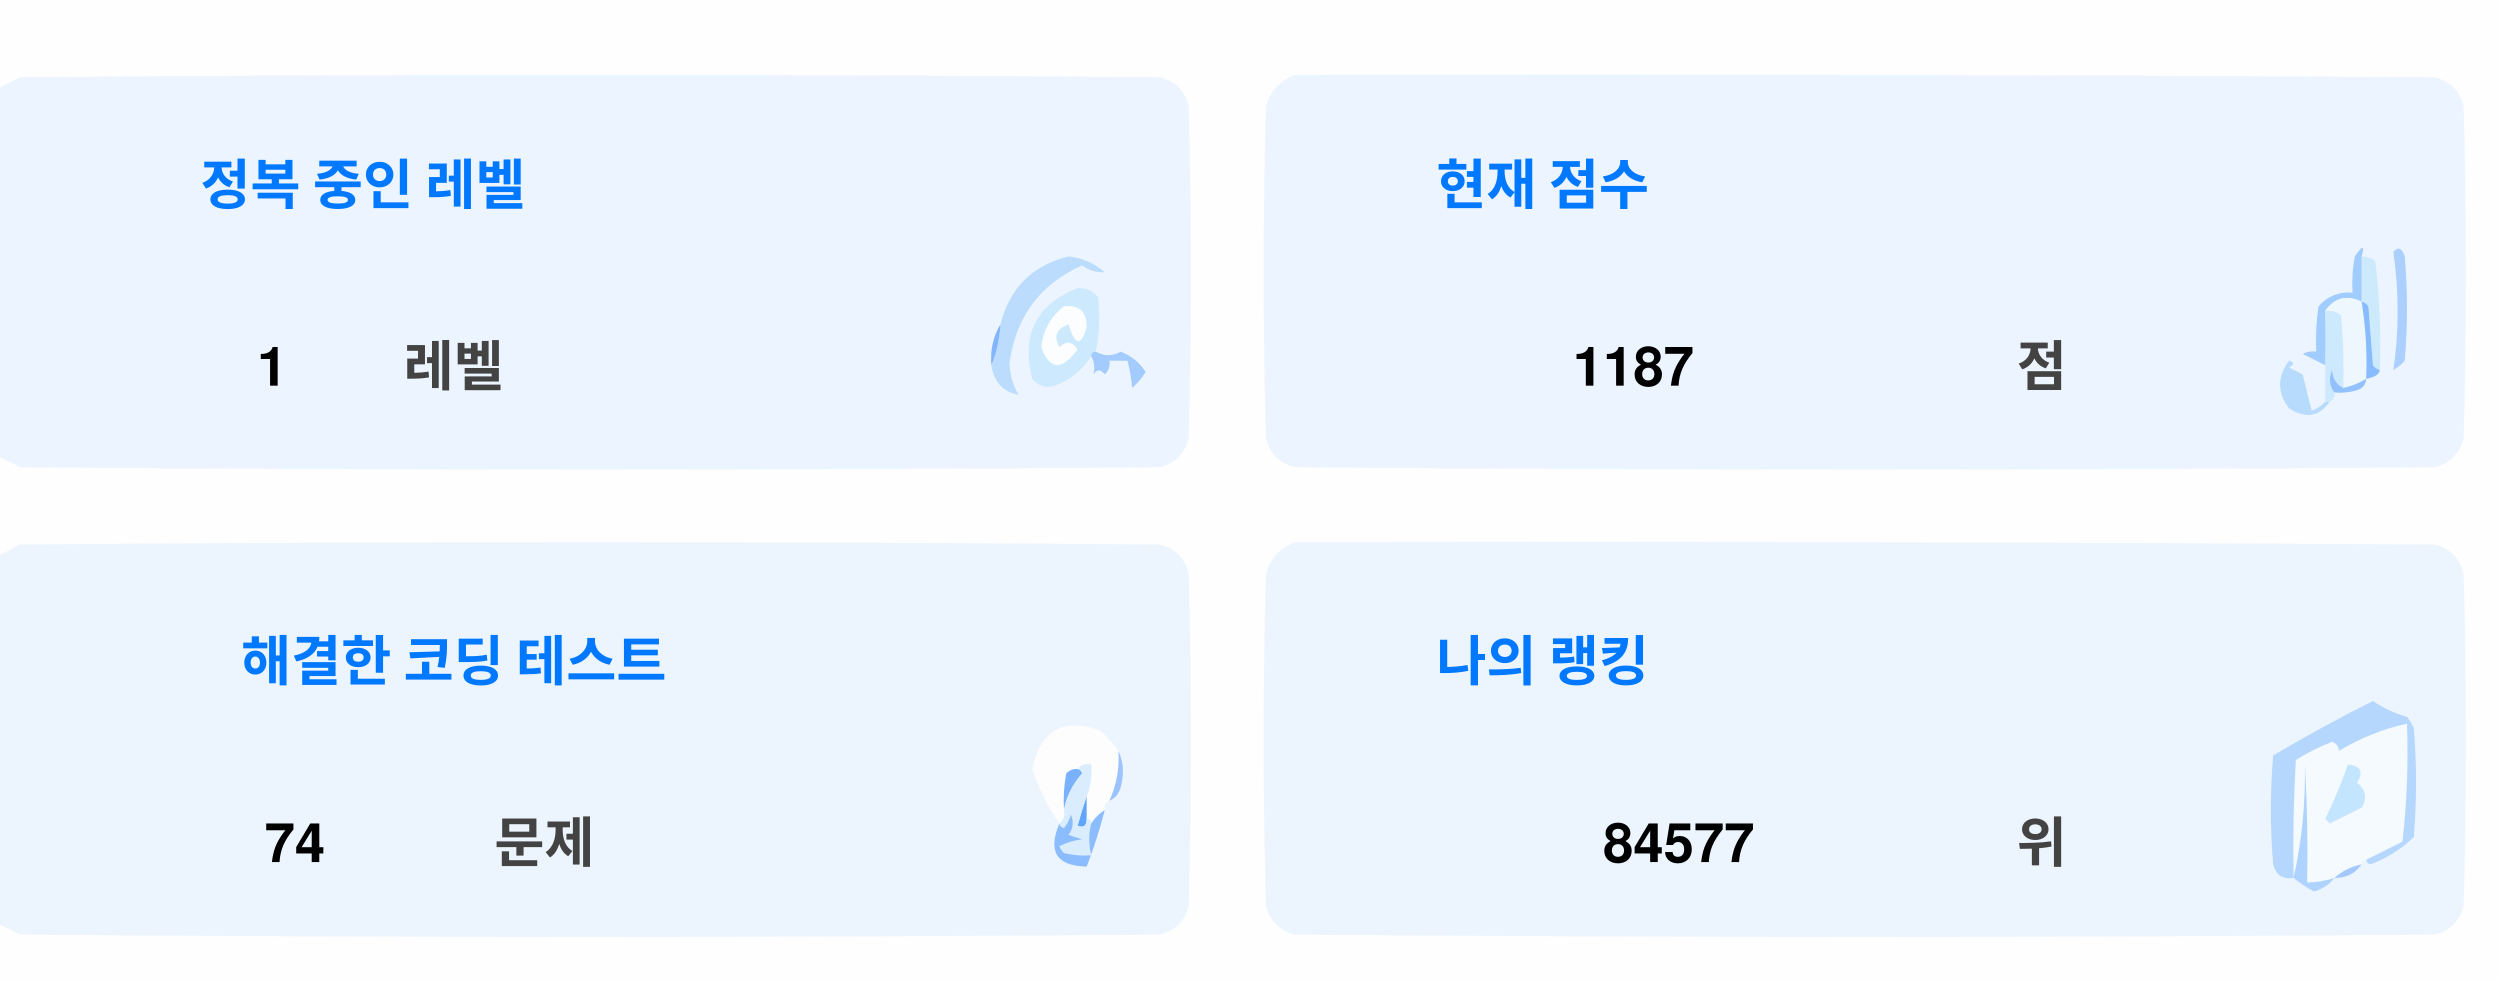
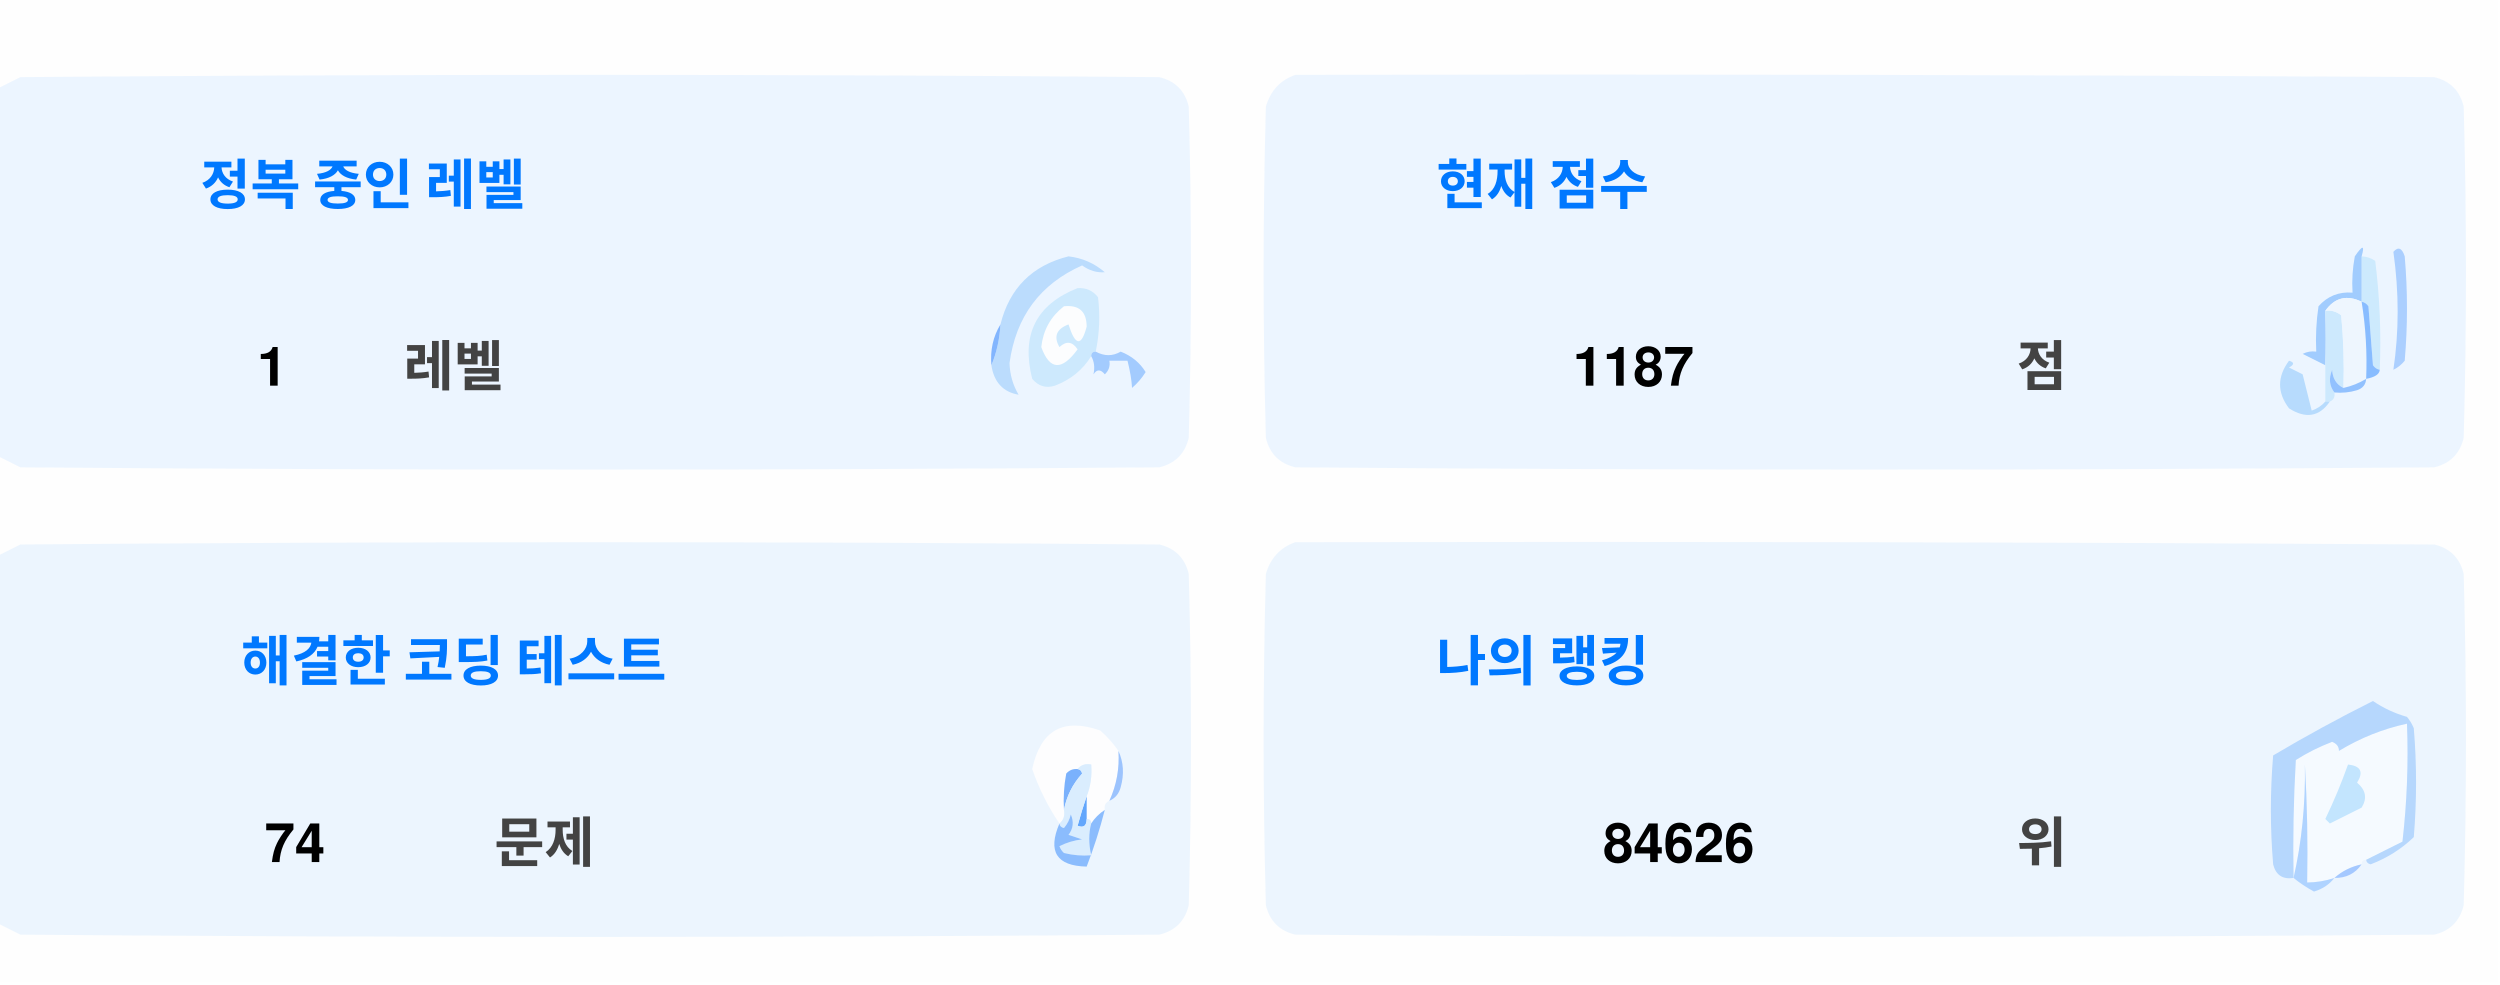
<svg xmlns="http://www.w3.org/2000/svg" version="1.1" width="551px" height="217px" style="shape-rendering:geometricPrecision; text-rendering:geometricPrecision; image-rendering:optimizeQuality; fill-rule:evenodd; clip-rule:evenodd">
  <style>.title {fill: #434343;font-size: 1rem;line-height: 1.5rem;font-weight: bold;font-family: -apple-system, BlinkMacSystemFont, Segoe UI, Helvetica, Arial, sans-serif, Apple Color Emoji, Segoe UI Emoji;}.desc {fill: #434343;font-size: 2.5rem;font-weight: bold;line-height: 1.5rem;font-family: -apple-system, BlinkMacSystemFont, Segoe UI, Helvetica, Arial, sans-serif, Apple Color Emoji, Segoe UI Emoji;}.desc-2 {fill: #434343;font-size: 1rem;font-weight: bold;line-height: 1.5rem;font-family: -apple-system, BlinkMacSystemFont, Segoe UI, Helvetica, Arial, sans-serif, Apple Color Emoji, Segoe UI Emoji;}.text, .desc {animation: twinkling 4s ease-in-out infinite;}@keyframes twinkling {40% { opacity: 1; }50% { opacity: 0.5; }60% { opacity: 1; }70% { opacity: 0.5; }80% { opacity: 1; }}</style>
  <g>
    <path style="opacity:1" fill="#fefefe" d="M -0.5,-0.5 C 183.167,-0.5 366.833,-0.5 550.5,-0.5C 550.5,71.833 550.5,144.167 550.5,216.5C 366.833,216.5 183.167,216.5 -0.5,216.5C -0.5,212.167 -0.5,207.833 -0.5,203.5C 1.14,204.32 2.807,205.153 4.5,206C 88.167,206.667 171.833,206.667 255.5,206C 259,205.167 261.167,203 262,199.5C 262.667,175.167 262.667,150.833 262,126.5C 261.167,123 259,120.833 255.5,120C 171.833,119.333 88.167,119.333 4.5,120C 2.807,120.847 1.14,121.68 -0.5,122.5C -0.5,115.167 -0.5,107.833 -0.5,100.5C 1.14,101.32 2.807,102.153 4.5,103C 88.167,103.667 171.833,103.667 255.5,103C 259,102.167 261.167,100 262,96.5C 262.667,72.167 262.667,47.833 262,23.5C 261.167,20 259,17.833 255.5,17C 171.833,16.333 88.167,16.333 4.5,17C 2.807,17.847 1.14,18.68 -0.5,19.5C -0.5,12.833 -0.5,6.167 -0.5,-0.5 Z" />
  </g>
  <g>
    <path style="opacity:1" fill="#ecf5ff" d="M -0.5,100.5 C -0.5,73.5 -0.5,46.5 -0.5,19.5C 1.14,18.68 2.807,17.847 4.5,17C 88.167,16.333 171.833,16.333 255.5,17C 259,17.833 261.167,20 262,23.5C 262.667,47.833 262.667,72.167 262,96.5C 261.167,100 259,102.167 255.5,103C 171.833,103.667 88.167,103.667 4.5,103C 2.807,102.153 1.14,101.32 -0.5,100.5 Z" />
  </g>
  <g>
    <path style="opacity:1" fill="#ecf5ff" d="M 285.5,16.5 C 369.167,16.333 452.834,16.5 536.5,17C 540,17.833 542.167,20 543,23.5C 543.667,47.833 543.667,72.167 543,96.5C 542.167,100 540,102.167 536.5,103C 452.833,103.667 369.167,103.667 285.5,103C 282,102.167 279.833,100 279,96.5C 278.333,72.167 278.333,47.833 279,23.5C 280.018,19.985 282.185,17.652 285.5,16.5 Z" />
  </g>
  <g>
    <path style="opacity:1" fill="#cdeafd" d="M 520.5,56.5 C 521.583,56.539 522.583,56.873 523.5,57.5C 524.498,65.472 524.831,73.472 524.5,81.5C 523.883,81.389 523.383,81.056 523,80.5C 522.667,76.167 522.333,71.833 522,67.5C 521.617,66.944 521.117,66.611 520.5,66.5C 520.5,63.167 520.5,59.833 520.5,56.5 Z" />
  </g>
  <g>
    <path style="opacity:1" fill="#abcfff" d="M 527.5,55.5 C 528.566,54.308 529.399,54.641 530,56.5C 530.667,64.167 530.667,71.833 530,79.5C 529.311,80.357 528.478,81.023 527.5,81.5C 528.758,73.08 528.758,64.414 527.5,55.5 Z" />
  </g>
  <g>
    <path style="opacity:1" fill="#bbdcfd" d="M 218.5,80.5 C 219.657,77.727 220.324,74.727 220.5,71.5C 222.49,63.51 227.49,58.51 235.5,56.5C 238.528,56.847 241.194,58.014 243.5,60C 241.744,60.141 240.078,59.641 238.5,58.5C 229.247,62.607 223.914,69.773 222.5,80C 222.565,82.526 223.232,84.859 224.5,87C 221.07,86.397 219.07,84.231 218.5,80.5 Z" />
  </g>
  <g>
    <path style="opacity:1" fill="#cde9fd" d="M 241.5,77.5 C 240.833,77.5 240.5,77.833 240.5,78.5C 238.628,81.529 235.961,83.695 232.5,85C 230.536,85.624 228.869,85.124 227.5,83.5C 225.021,73.791 228.354,67.124 237.5,63.5C 239.374,63.39 240.874,64.056 242,65.5C 242.497,69.524 242.331,73.524 241.5,77.5 Z" />
  </g>
  <g>
    <path style="opacity:1" fill="#fcfdfe" d="M 234.5,67.5 C 237.826,67.162 239.493,68.662 239.5,72C 238.334,76.434 237,76.267 235.5,71.5C 232.832,72.515 232.166,74.182 233.5,76.5C 235.017,75.089 236.351,75.256 237.5,77C 234.006,81.771 231.34,81.605 229.5,76.5C 229.904,72.771 231.571,69.771 234.5,67.5 Z" />
  </g>
  <g>
    <path style="opacity:1" fill="#a1ccfe" d="M 520.5,56.5 C 520.5,59.833 520.5,63.167 520.5,66.5C 517.238,64.922 514.572,65.589 512.5,68.5C 512.617,72.81 512.617,76.81 512.5,80.5C 510.86,79.68 509.193,78.847 507.5,78C 508.448,77.517 509.448,77.35 510.5,77.5C 510.335,74.15 510.502,70.817 511,67.5C 512.995,65.253 515.495,64.253 518.5,64.5C 518.336,61.813 518.503,59.146 519,56.5C 520.731,53.969 521.231,53.969 520.5,56.5 Z" />
  </g>
  <g>
    <path style="opacity:1" fill="#cde9fd" d="M 512.5,68.5 C 513.822,68.33 514.989,68.663 516,69.5C 516.499,74.823 516.666,80.156 516.5,85.5C 514.955,84.77 514.122,83.437 514,81.5C 513.22,83.387 513.387,85.054 514.5,86.5C 514.672,87.492 514.338,88.158 513.5,88.5C 513.167,88.5 512.833,88.5 512.5,88.5C 512.5,85.833 512.5,83.167 512.5,80.5C 512.617,76.81 512.617,72.81 512.5,68.5 Z" />
  </g>
  <g>
    <path style="opacity:1" fill="#eef6fe" d="M 520.5,66.5 C 521.407,72.106 521.74,77.773 521.5,83.5C 519.95,84.441 518.284,85.108 516.5,85.5C 516.666,80.156 516.499,74.823 516,69.5C 514.989,68.663 513.822,68.33 512.5,68.5C 514.572,65.589 517.238,64.922 520.5,66.5 Z" />
  </g>
  <g>
    <path style="opacity:1" fill="#88bcff" d="M 520.5,66.5 C 521.117,66.611 521.617,66.944 522,67.5C 522.333,71.833 522.667,76.167 523,80.5C 523.383,81.056 523.883,81.389 524.5,81.5C 524.445,82.469 523.445,83.136 521.5,83.5C 521.74,77.773 521.407,72.106 520.5,66.5 Z" />
  </g>
  <g>
    <path style="opacity:1" fill="#82b5fe" d="M 220.5,71.5 C 220.324,74.727 219.657,77.727 218.5,80.5C 218.215,77.171 218.882,74.171 220.5,71.5 Z" />
  </g>
  <g>
    <path style="opacity:1" fill="#a3cbfe" d="M 240.5,78.5 C 240.5,77.833 240.833,77.5 241.5,77.5C 243.391,78.536 245.224,78.536 247,77.5C 249.391,78.429 251.225,79.929 252.5,82C 251.681,83.319 250.681,84.486 249.5,85.5C 249.409,83.777 249.075,81.777 248.5,79.5C 247.167,79.5 245.833,79.5 244.5,79.5C 244.719,80.675 244.386,81.675 243.5,82.5C 242.575,81.359 241.741,81.359 241,82.5C 241.331,80.981 241.164,79.648 240.5,78.5 Z" />
  </g>
  <g>
    <path style="opacity:1" fill="#b7dbfd" d="M 512.5,88.5 C 512.833,88.5 513.167,88.5 513.5,88.5C 511.199,91.857 508.199,92.357 504.5,90C 501.872,86.535 501.872,83.035 504.5,79.5C 505.696,79.846 505.696,80.346 504.5,81C 505.5,81.5 506.5,82 507.5,82.5C 508.167,85.167 508.833,87.833 509.5,90.5C 510.739,90.058 511.739,89.391 512.5,88.5 Z" />
  </g>
  <g>
    <path style="opacity:1" fill="#92c1fe" d="M 516.5,85.5 C 518.284,85.108 519.95,84.441 521.5,83.5C 521.423,84.75 520.756,85.583 519.5,86C 517.866,86.493 516.199,86.66 514.5,86.5C 513.387,85.054 513.22,83.387 514,81.5C 514.122,83.437 514.955,84.77 516.5,85.5 Z" />
  </g>
  <g>
    <path style="opacity:1" fill="#ecf5fe" d="M -0.5,203.5 C -0.5,176.5 -0.5,149.5 -0.5,122.5C 1.14,121.68 2.807,120.847 4.5,120C 88.167,119.333 171.833,119.333 255.5,120C 259,120.833 261.167,123 262,126.5C 262.667,150.833 262.667,175.167 262,199.5C 261.167,203 259,205.167 255.5,206C 171.833,206.667 88.167,206.667 4.5,206C 2.807,205.153 1.14,204.32 -0.5,203.5 Z" />
  </g>
  <g>
    <path style="opacity:1" fill="#ecf5fe" d="M 285.5,119.5 C 369.167,119.333 452.834,119.5 536.5,120C 540,120.833 542.167,123 543,126.5C 543.667,150.833 543.667,175.167 543,199.5C 542.167,203 540,205.167 536.5,206C 452.833,206.667 369.167,206.667 285.5,206C 282,205.167 279.833,203 279,199.5C 278.333,175.167 278.333,150.833 279,126.5C 280.018,122.985 282.185,120.652 285.5,119.5 Z" />
  </g>
  <g>
    <path style="opacity:1" fill="#fdfdfe" d="M 246.5,165.5 C 246.758,169.367 246.092,173.034 244.5,176.5C 243.662,176.842 243.328,177.508 243.5,178.5C 242.272,179.306 241.272,180.306 240.5,181.5C 240.5,180.833 240.167,180.5 239.5,180.5C 239.5,178.833 239.5,177.167 239.5,175.5C 240.369,173.283 240.702,170.95 240.5,168.5C 239.209,168.263 238.209,168.596 237.5,169.5C 236.504,169.414 235.671,169.748 235,170.5C 234.503,173.146 234.336,175.813 234.5,178.5C 234.737,179.791 234.404,180.791 233.5,181.5C 230.986,177.806 228.986,173.806 227.5,169.5C 229.309,160.957 234.309,158.124 242.5,161C 244.07,162.397 245.404,163.897 246.5,165.5 Z" />
  </g>
  <g>
    <path style="opacity:1" fill="#f5faff" d="M 521.5,189.5 C 520.833,189.5 520.5,189.833 520.5,190.5C 518.181,190.992 516.181,191.992 514.5,193.5C 512.565,194.15 510.565,194.483 508.5,194.5C 508.666,185.827 508.5,177.16 508,168.5C 508.141,177.227 507.308,185.56 505.5,193.5C 505.334,184.827 505.5,176.16 506,167.5C 508.527,165.903 511.194,164.57 514,163.5C 515.011,163.892 515.511,164.559 515.5,165.5C 520.21,162.641 525.21,160.641 530.5,159.5C 530.831,168.192 530.498,176.859 529.5,185.5C 526.807,186.847 524.14,188.18 521.5,189.5 Z" />
  </g>
  <g>
    <path style="opacity:1" fill="#b6d7fd" d="M 521.5,189.5 C 524.14,188.18 526.807,186.847 529.5,185.5C 530.498,176.859 530.831,168.192 530.5,159.5C 525.21,160.641 520.21,162.641 515.5,165.5C 515.511,164.559 515.011,163.892 514,163.5C 511.194,164.57 508.527,165.903 506,167.5C 505.5,176.16 505.334,184.827 505.5,193.5C 503.089,193.863 501.589,192.863 501,190.5C 500.333,182.5 500.333,174.5 501,166.5C 508.173,162.246 515.507,158.246 523,154.5C 525.304,156.068 527.804,157.235 530.5,158C 531.126,158.75 531.626,159.584 532,160.5C 532.667,168.5 532.667,176.5 532,184.5C 529.292,187.111 526.125,189.111 522.5,190.5C 521.893,190.376 521.56,190.043 521.5,189.5 Z" />
  </g>
  <g>
    <path style="opacity:1" fill="#c3e5fe" d="M 517.5,168.5 C 520.317,168.801 520.984,170.134 519.5,172.5C 521.439,174.122 521.772,175.956 520.5,178C 518.167,179.167 515.833,180.333 513.5,181.5C 513.167,181.167 512.833,180.833 512.5,180.5C 514.414,176.515 516.081,172.515 517.5,168.5 Z" />
  </g>
  <g>
    <path style="opacity:1" fill="#7ab1fc" d="M 237.5,169.5 C 238.043,169.56 238.376,169.893 238.5,170.5C 236.395,172.836 235.062,175.503 234.5,178.5C 234.336,175.813 234.503,173.146 235,170.5C 235.671,169.748 236.504,169.414 237.5,169.5 Z" />
  </g>
  <g>
    <path style="opacity:1" fill="#afd3ff" d="M 514.5,193.5 C 513.378,194.947 511.878,195.947 510,196.5C 508.348,195.601 506.848,194.601 505.5,193.5C 507.308,185.56 508.141,177.227 508,168.5C 508.5,177.16 508.666,185.827 508.5,194.5C 510.565,194.483 512.565,194.15 514.5,193.5 Z" />
  </g>
  <g>
    <path style="opacity:1" fill="#9cc3fd" d="M 246.5,165.5 C 247.634,167.966 247.801,170.633 247,173.5C 246.623,174.942 245.79,175.942 244.5,176.5C 246.092,173.034 246.758,169.367 246.5,165.5 Z" />
  </g>
  <g>
    <path style="opacity:1" fill="#62a6fc" d="M 239.5,175.5 C 239.5,177.167 239.5,178.833 239.5,180.5C 239.483,182.028 238.816,182.528 237.5,182C 238.117,179.723 238.784,177.556 239.5,175.5 Z" />
  </g>
  <g>
    <path style="opacity:1" fill="#daedfe" d="M 237.5,169.5 C 238.209,168.596 239.209,168.263 240.5,168.5C 240.702,170.95 240.369,173.283 239.5,175.5C 238.784,177.556 238.117,179.723 237.5,182C 238.816,182.528 239.483,182.028 239.5,180.5C 240.167,180.5 240.5,180.833 240.5,181.5C 239.918,183.669 239.918,186.002 240.5,188.5C 238.473,188.662 236.473,188.495 234.5,188C 234.043,187.586 233.709,187.086 233.5,186.5C 235.078,185.702 236.744,185.202 238.5,185C 237.5,184.667 236.5,184.333 235.5,184C 236.554,182.612 236.72,181.112 236,179.5C 235.751,180.624 235.251,181.624 234.5,182.5C 233.893,182.376 233.56,182.043 233.5,181.5C 234.404,180.791 234.737,179.791 234.5,178.5C 235.062,175.503 236.395,172.836 238.5,170.5C 238.376,169.893 238.043,169.56 237.5,169.5 Z" />
  </g>
  <g>
    <path style="opacity:1" fill="#8bbcfd" d="M 243.5,178.5 C 242.395,182.803 241.062,186.969 239.5,191C 232.857,190.847 230.857,187.68 233.5,181.5C 233.56,182.043 233.893,182.376 234.5,182.5C 235.251,181.624 235.751,180.624 236,179.5C 236.72,181.112 236.554,182.612 235.5,184C 236.5,184.333 237.5,184.667 238.5,185C 236.744,185.202 235.078,185.702 233.5,186.5C 233.709,187.086 234.043,187.586 234.5,188C 236.473,188.495 238.473,188.662 240.5,188.5C 239.918,186.002 239.918,183.669 240.5,181.5C 241.272,180.306 242.272,179.306 243.5,178.5 Z" />
  </g>
  <g>
    <path style="opacity:1" fill="#a4c8ff" d="M 520.5,190.5 C 519.089,192.539 517.089,193.539 514.5,193.5C 516.181,191.992 518.181,190.992 520.5,190.5 Z" />
  </g>
  <text text-anchor="middle" x="80" y="45" class="title" style="fill:#0078ff;" stroke="#none" stroke-width="1">정복 중인 레벨</text>
  <text text-anchor="middle" x="60" y="85" class="desc" style="fill:#000000;" stroke="#none" stroke-width="1">1</text>
  <text text-anchor="middle" x="100" y="85" class="desc-2" style="fill:#434343;" stroke="#none" stroke-width="1">레벨</text>
  <text text-anchor="middle" x="340" y="45" class="title" style="fill:#0078ff;" stroke="#none" stroke-width="1">현재 점수</text>
  <text text-anchor="middle" x="360" y="85" class="desc" style="fill:#000000;" stroke="#none" stroke-width="1">1187</text>
  <text text-anchor="middle" x="450" y="85" class="desc-2" style="fill:#434343;" stroke="#none" stroke-width="1">점</text>
  <text text-anchor="middle" x="100" y="150" class="title" style="fill:#0078ff;" stroke="#none" stroke-width="1">해결한 코딩 테스트</text>
  <text text-anchor="middle" x="65" y="190" class="desc" style="fill:#000000;" stroke="#none" stroke-width="1">74</text>
  <text text-anchor="middle" x="120" y="190" class="desc-2" style="fill:#434343;" stroke="#none" stroke-width="1">문제</text>
  <text text-anchor="middle" x="340" y="150" class="title" style="fill:#0078ff;" stroke="#none" stroke-width="1">나의 랭킹</text>
-   <text text-anchor="middle" x="370" y="190" class="desc" style="fill:#000000;" stroke="#none" stroke-width="1">84577</text>
+   <text text-anchor="middle" x="370" y="190" class="desc" style="fill:#000000;" stroke="#none" stroke-width="1">84626</text>
  <text text-anchor="middle" x="450" y="190" class="desc-2" style="fill:#434343;" stroke="#none" stroke-width="1">위</text>
</svg>
